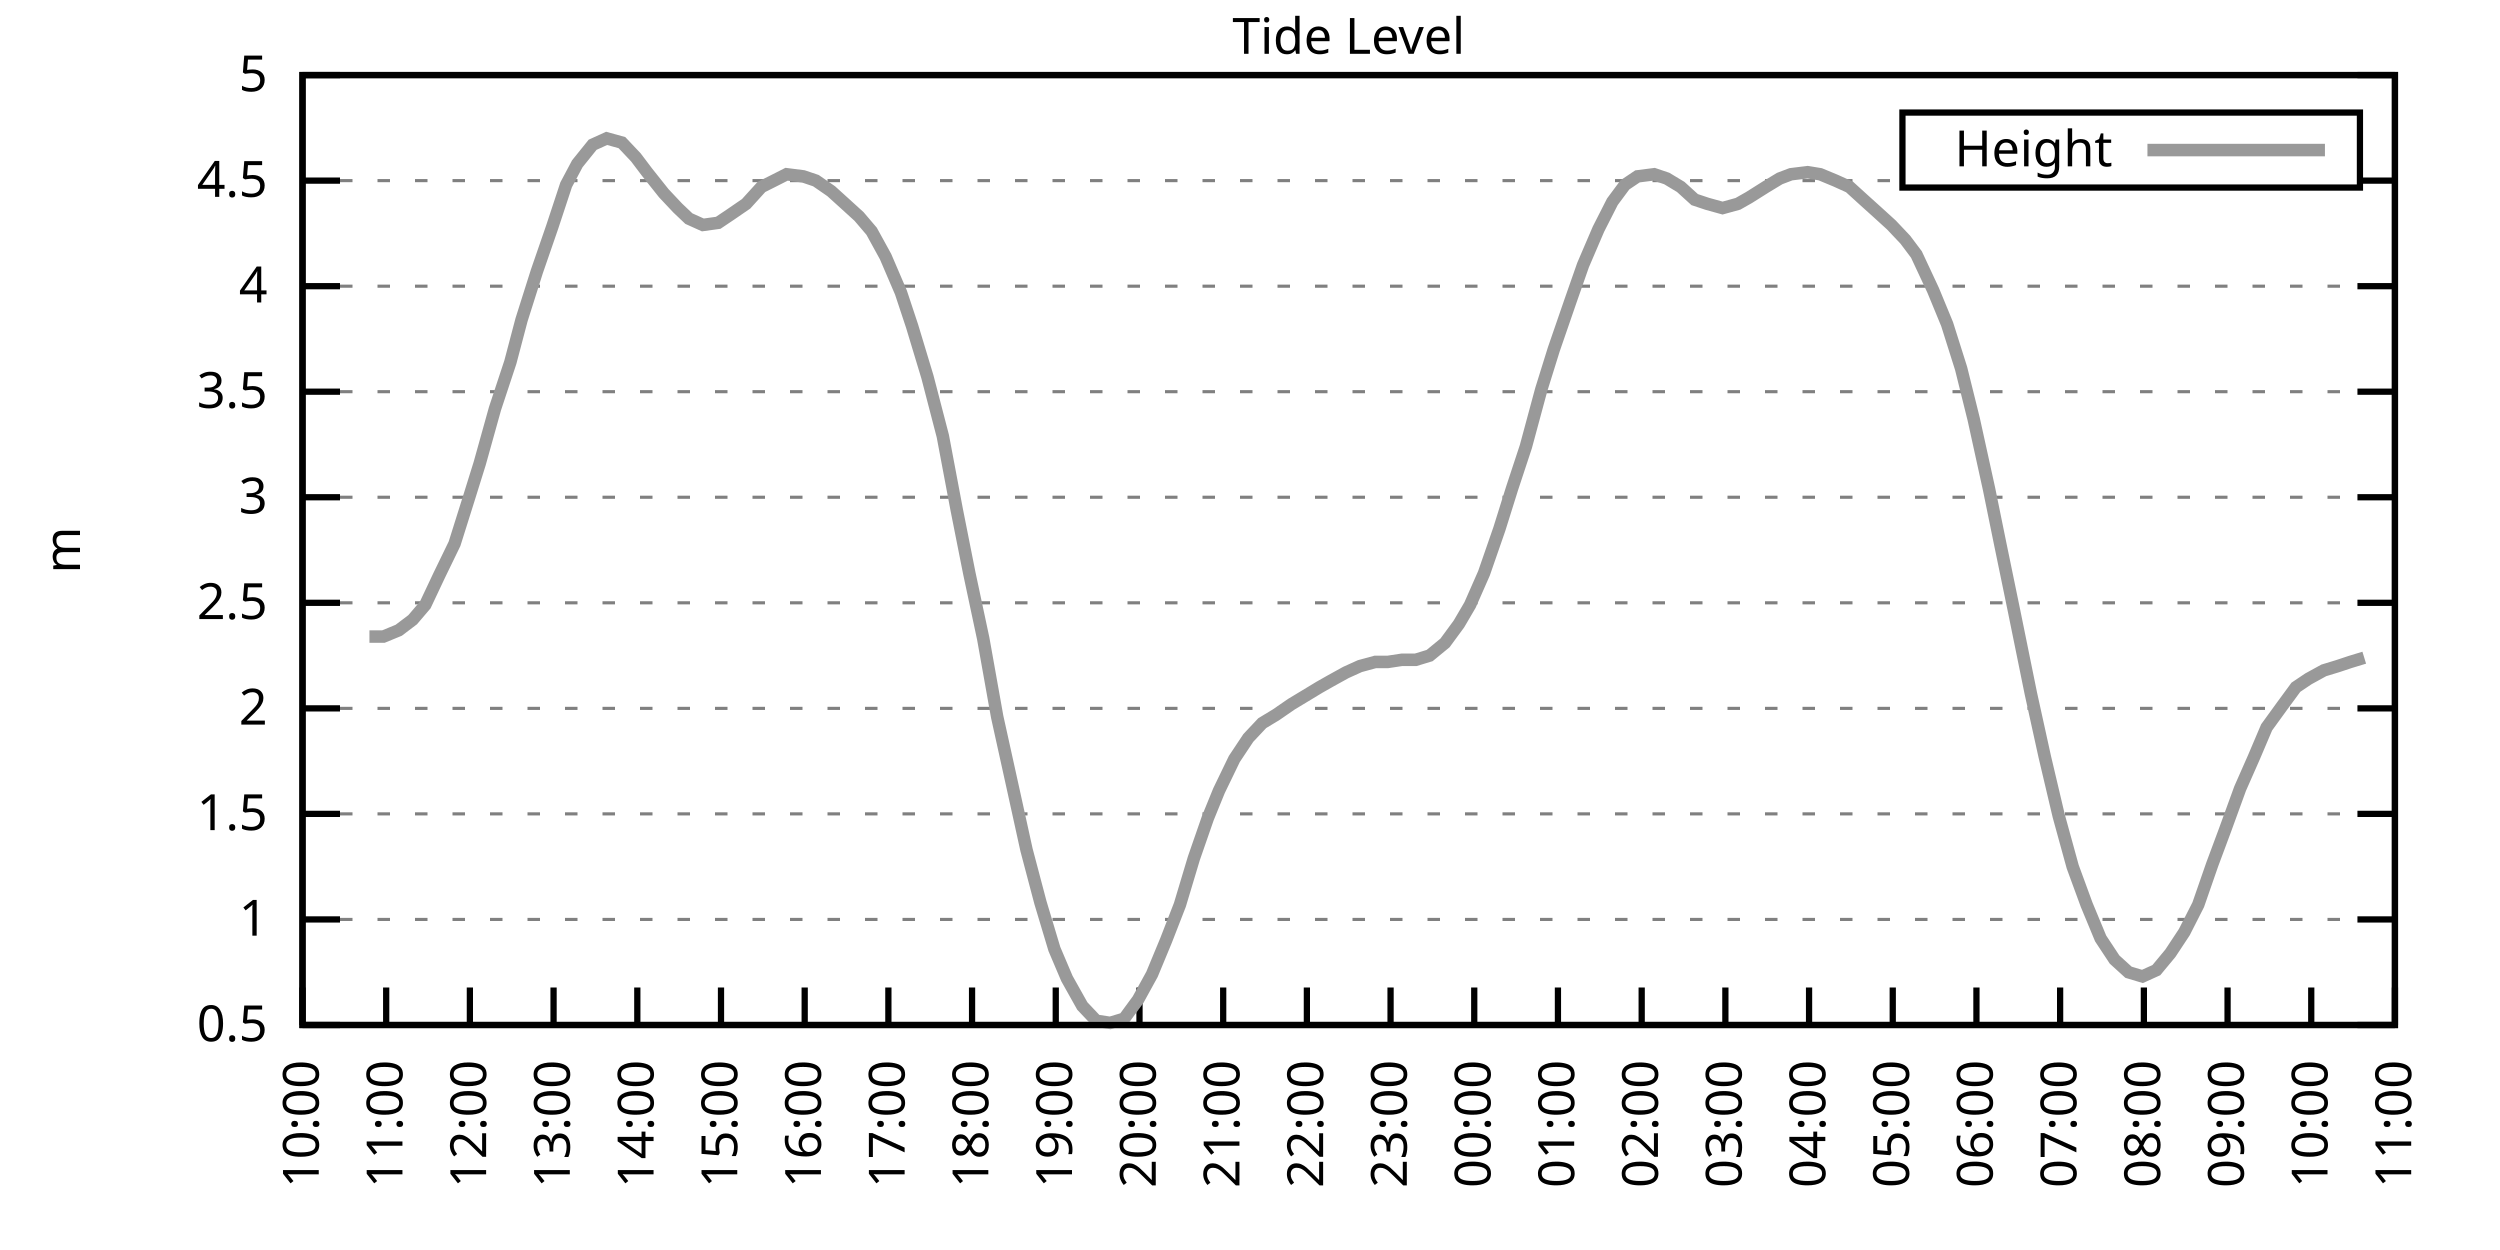
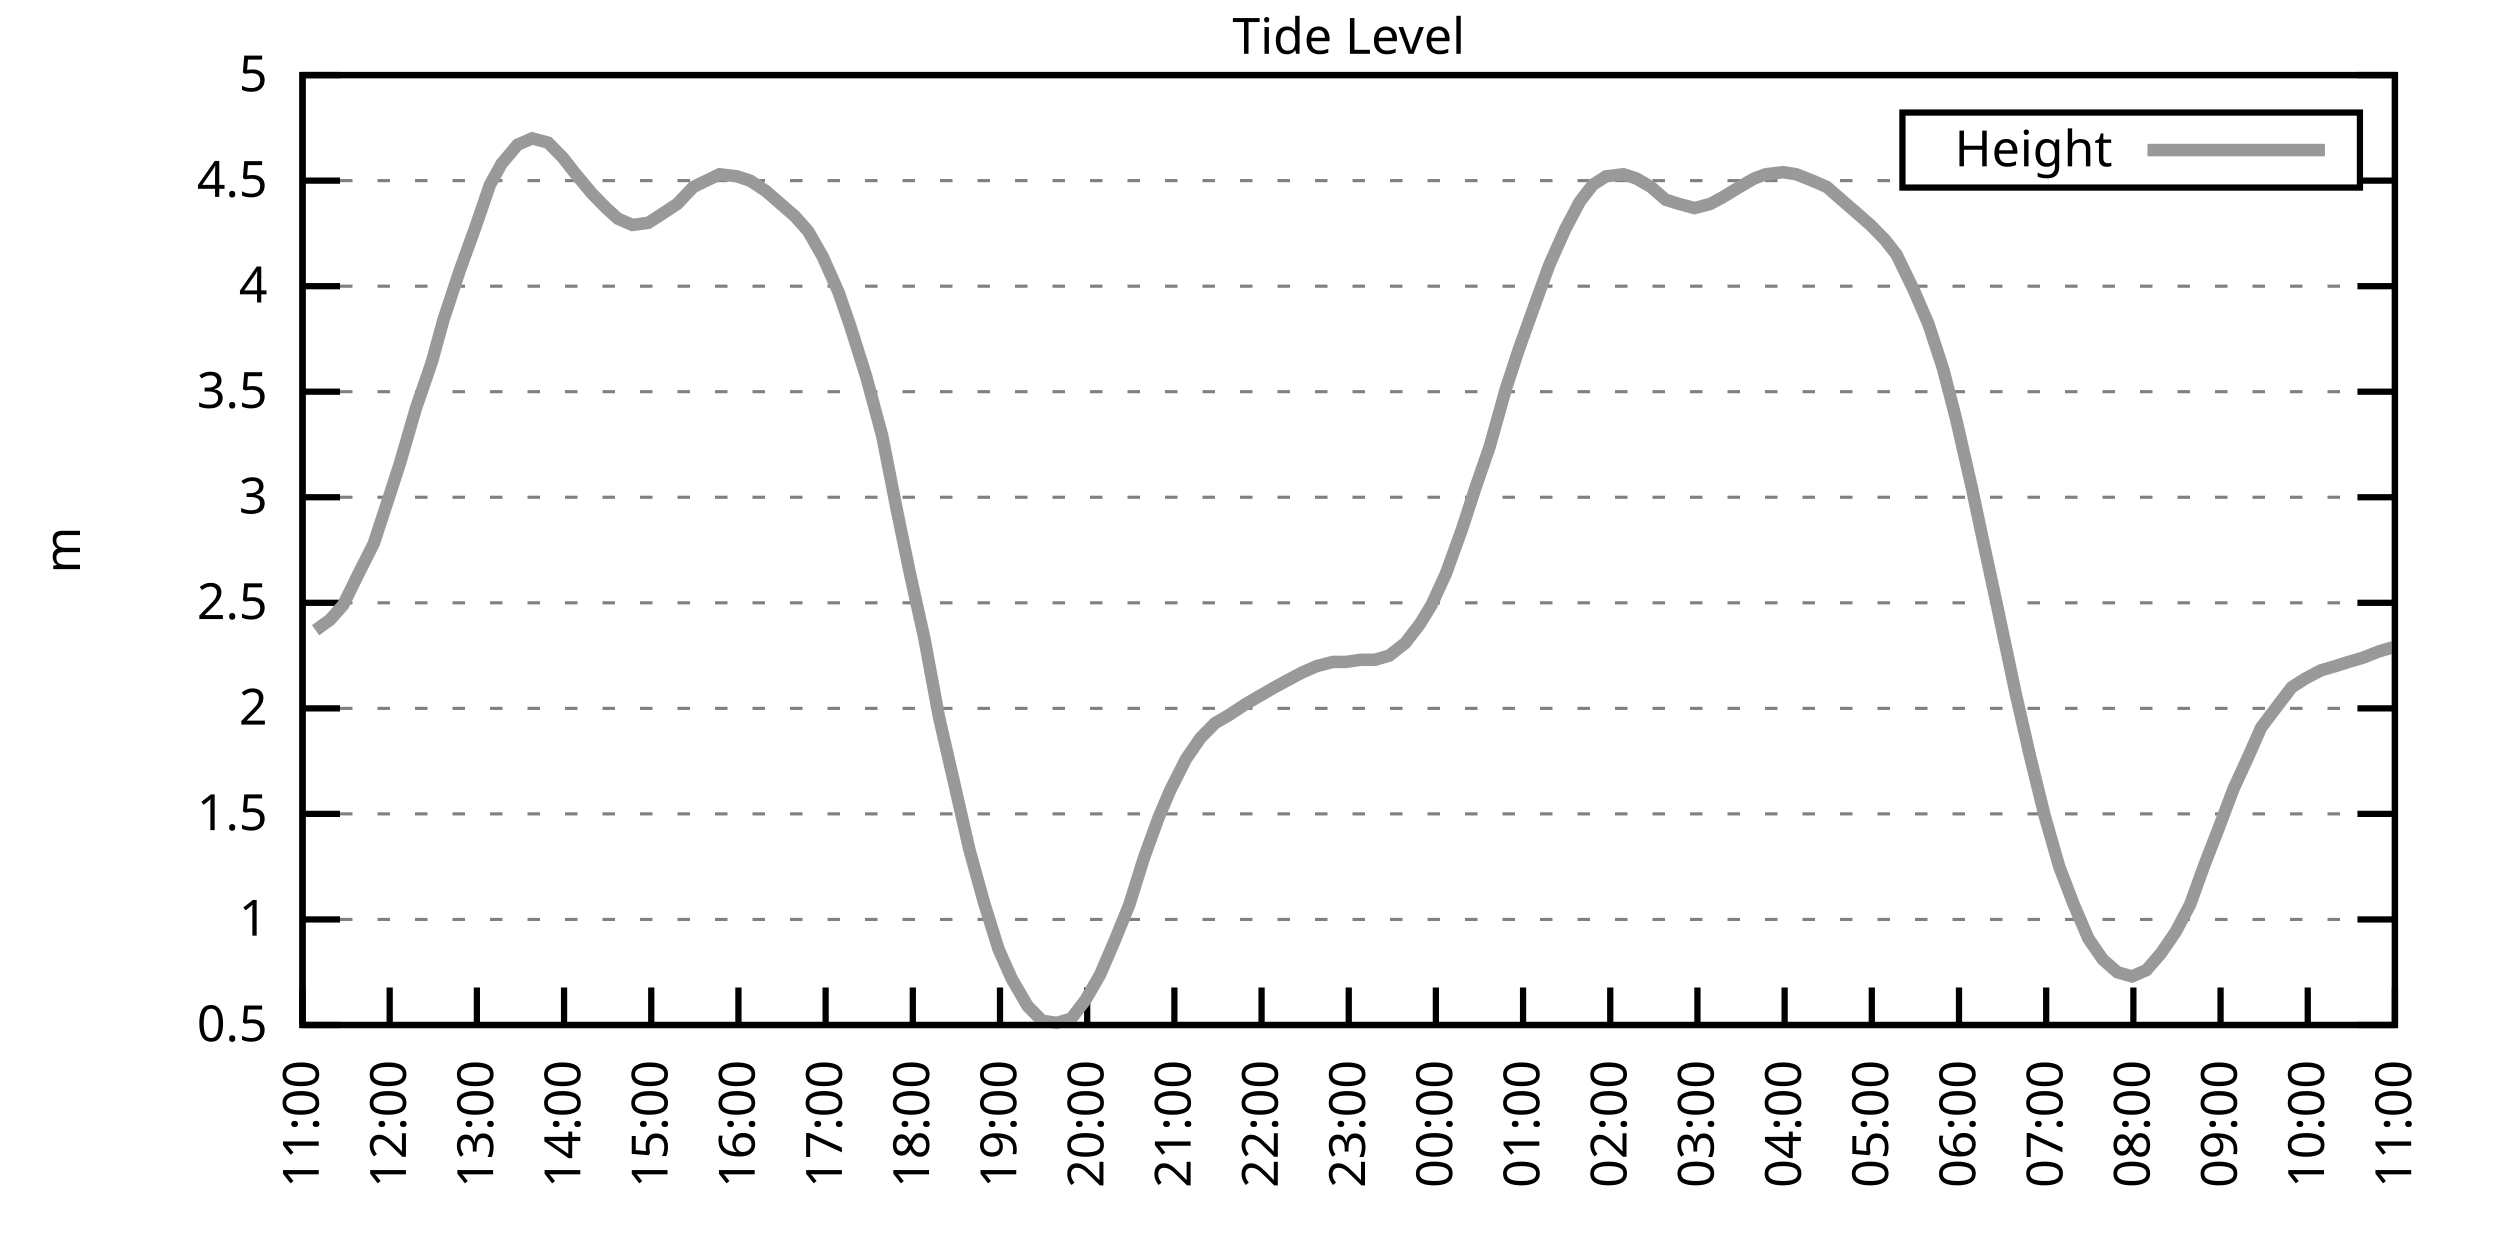
<svg xmlns="http://www.w3.org/2000/svg" xmlns:xlink="http://www.w3.org/1999/xlink" width="400" height="200" viewBox="0 0 400 200">
  <g id="gnuplot_canvas">
    <rect x="0" y="0" width="400" height="200" fill="none" />
    <defs>
      <circle id="gpDot" r="0.5" stroke-width="0.5" stroke="currentColor" />
      <path id="gpPt0" stroke-width="0.333" stroke="currentColor" d="M-1,0 h2 M0,-1 v2" />
      <path id="gpPt1" stroke-width="0.333" stroke="currentColor" d="M-1,-1 L1,1 M1,-1 L-1,1" />
      <path id="gpPt2" stroke-width="0.333" stroke="currentColor" d="M-1,0 L1,0 M0,-1 L0,1 M-1,-1 L1,1 M-1,1 L1,-1" />
      <rect id="gpPt3" stroke-width="0.333" stroke="currentColor" x="-1" y="-1" width="2" height="2" />
      <rect id="gpPt4" stroke-width="0.333" stroke="currentColor" fill="currentColor" x="-1" y="-1" width="2" height="2" />
      <circle id="gpPt5" stroke-width="0.333" stroke="currentColor" cx="0" cy="0" r="1" />
      <use xlink:href="#gpPt5" id="gpPt6" fill="currentColor" stroke="none" />
      <path id="gpPt7" stroke-width="0.333" stroke="currentColor" d="M0,-1.33 L-1.33,0.67 L1.33,0.67 z" />
      <use xlink:href="#gpPt7" id="gpPt8" fill="currentColor" stroke="none" />
      <use xlink:href="#gpPt7" id="gpPt9" stroke="currentColor" transform="rotate(180)" />
      <use xlink:href="#gpPt9" id="gpPt10" fill="currentColor" stroke="none" />
      <use xlink:href="#gpPt3" id="gpPt11" stroke="currentColor" transform="rotate(45)" />
      <use xlink:href="#gpPt11" id="gpPt12" fill="currentColor" stroke="none" />
      <path id="gpPt13" stroke-width="0.333" stroke="currentColor" d="M0,1.330 L1.265,0.411 L0.782,-1.067 L-0.782,-1.076 L-1.265,0.411 z" />
      <use xlink:href="#gpPt13" id="gpPt14" fill="currentColor" stroke="none" />
      <filter id="textbox" filterUnits="objectBoundingBox" x="0" y="0" height="1" width="1">
        <feFlood flood-color="white" flood-opacity="1" result="bgnd" />
        <feComposite in="SourceGraphic" in2="bgnd" operator="atop" />
      </filter>
      <filter id="greybox" filterUnits="objectBoundingBox" x="0" y="0" height="1" width="1">
        <feFlood flood-color="lightgrey" flood-opacity="1" result="grey" />
        <feComposite in="SourceGraphic" in2="grey" operator="atop" />
      </filter>
    </defs>
    <g fill="none" color="white" stroke="currentColor" stroke-width="1.00" stroke-linecap="butt" stroke-linejoin="miter">
</g>
    <g fill="none" color="black" stroke="currentColor" stroke-width="1.00" stroke-linecap="butt" stroke-linejoin="miter">
      <g stroke="none" shape-rendering="crispEdges">
        <polygon fill="rgb(255, 255, 255)" points="48.40,164.00 383.18,164.00 383.18,12.02 48.40,12.02 " />
      </g>
    </g>
    <g fill="none" color="black" stroke="currentColor" stroke-width="1.00" stroke-linecap="butt" stroke-linejoin="miter">
</g>
    <g fill="none" color="black" stroke="black" stroke-width="0.50" stroke-linecap="butt" stroke-linejoin="miter">
</g>
    <g fill="none" color="gray" stroke="currentColor" stroke-width="0.50" stroke-linecap="butt" stroke-linejoin="miter">
      <path stroke="gray" stroke-dasharray="2,4" class="gridline" d="M48.40,164.00 L383.19,164.00  " />
    </g>
    <g fill="none" color="gray" stroke="gray" stroke-width="1.00" stroke-linecap="butt" stroke-linejoin="miter">
</g>
    <g fill="none" color="black" stroke="currentColor" stroke-width="1.00" stroke-linecap="butt" stroke-linejoin="miter">
      <path stroke="black" d="M48.40,164.00 L54.40,164.00 M383.19,164.00 L377.19,164.00  " />
      <g transform="translate(42.80,166.60)" stroke="none" fill="black" font-family="Sans" font-size="8.00" text-anchor="end">
        <text>
          <tspan font-family="Sans"> 0.5</tspan>
        </text>
      </g>
    </g>
    <g fill="none" color="black" stroke="currentColor" stroke-width="1.00" stroke-linecap="butt" stroke-linejoin="miter">
</g>
    <g fill="none" color="black" stroke="black" stroke-width="0.50" stroke-linecap="butt" stroke-linejoin="miter">
</g>
    <g fill="none" color="gray" stroke="currentColor" stroke-width="0.50" stroke-linecap="butt" stroke-linejoin="miter">
      <path stroke="gray" stroke-dasharray="2,4" class="gridline" d="M48.40,147.11 L383.19,147.11  " />
    </g>
    <g fill="none" color="gray" stroke="gray" stroke-width="1.00" stroke-linecap="butt" stroke-linejoin="miter">
</g>
    <g fill="none" color="black" stroke="currentColor" stroke-width="1.00" stroke-linecap="butt" stroke-linejoin="miter">
      <path stroke="black" d="M48.40,147.11 L54.40,147.11 M383.19,147.11 L377.19,147.11  " />
      <g transform="translate(42.80,149.71)" stroke="none" fill="black" font-family="Sans" font-size="8.00" text-anchor="end">
        <text>
          <tspan font-family="Sans"> 1</tspan>
        </text>
      </g>
    </g>
    <g fill="none" color="black" stroke="currentColor" stroke-width="1.00" stroke-linecap="butt" stroke-linejoin="miter">
</g>
    <g fill="none" color="black" stroke="black" stroke-width="0.50" stroke-linecap="butt" stroke-linejoin="miter">
</g>
    <g fill="none" color="gray" stroke="currentColor" stroke-width="0.50" stroke-linecap="butt" stroke-linejoin="miter">
      <path stroke="gray" stroke-dasharray="2,4" class="gridline" d="M48.40,130.22 L383.19,130.22  " />
    </g>
    <g fill="none" color="gray" stroke="gray" stroke-width="1.00" stroke-linecap="butt" stroke-linejoin="miter">
</g>
    <g fill="none" color="black" stroke="currentColor" stroke-width="1.00" stroke-linecap="butt" stroke-linejoin="miter">
      <path stroke="black" d="M48.40,130.22 L54.40,130.22 M383.19,130.22 L377.19,130.22  " />
      <g transform="translate(42.80,132.82)" stroke="none" fill="black" font-family="Sans" font-size="8.00" text-anchor="end">
        <text>
          <tspan font-family="Sans"> 1.5</tspan>
        </text>
      </g>
    </g>
    <g fill="none" color="black" stroke="currentColor" stroke-width="1.00" stroke-linecap="butt" stroke-linejoin="miter">
</g>
    <g fill="none" color="black" stroke="black" stroke-width="0.50" stroke-linecap="butt" stroke-linejoin="miter">
</g>
    <g fill="none" color="gray" stroke="currentColor" stroke-width="0.50" stroke-linecap="butt" stroke-linejoin="miter">
      <path stroke="gray" stroke-dasharray="2,4" class="gridline" d="M48.40,113.34 L383.19,113.34  " />
    </g>
    <g fill="none" color="gray" stroke="gray" stroke-width="1.00" stroke-linecap="butt" stroke-linejoin="miter">
</g>
    <g fill="none" color="black" stroke="currentColor" stroke-width="1.00" stroke-linecap="butt" stroke-linejoin="miter">
      <path stroke="black" d="M48.40,113.34 L54.40,113.34 M383.19,113.34 L377.19,113.34  " />
      <g transform="translate(42.80,115.94)" stroke="none" fill="black" font-family="Sans" font-size="8.00" text-anchor="end">
        <text>
          <tspan font-family="Sans"> 2</tspan>
        </text>
      </g>
    </g>
    <g fill="none" color="black" stroke="currentColor" stroke-width="1.00" stroke-linecap="butt" stroke-linejoin="miter">
</g>
    <g fill="none" color="black" stroke="black" stroke-width="0.50" stroke-linecap="butt" stroke-linejoin="miter">
</g>
    <g fill="none" color="gray" stroke="currentColor" stroke-width="0.50" stroke-linecap="butt" stroke-linejoin="miter">
      <path stroke="gray" stroke-dasharray="2,4" class="gridline" d="M48.40,96.45 L383.19,96.45  " />
    </g>
    <g fill="none" color="gray" stroke="gray" stroke-width="1.00" stroke-linecap="butt" stroke-linejoin="miter">
</g>
    <g fill="none" color="black" stroke="currentColor" stroke-width="1.00" stroke-linecap="butt" stroke-linejoin="miter">
      <path stroke="black" d="M48.40,96.45 L54.40,96.45 M383.19,96.45 L377.19,96.45  " />
      <g transform="translate(42.80,99.05)" stroke="none" fill="black" font-family="Sans" font-size="8.00" text-anchor="end">
        <text>
          <tspan font-family="Sans"> 2.5</tspan>
        </text>
      </g>
    </g>
    <g fill="none" color="black" stroke="currentColor" stroke-width="1.00" stroke-linecap="butt" stroke-linejoin="miter">
</g>
    <g fill="none" color="black" stroke="black" stroke-width="0.50" stroke-linecap="butt" stroke-linejoin="miter">
</g>
    <g fill="none" color="gray" stroke="currentColor" stroke-width="0.50" stroke-linecap="butt" stroke-linejoin="miter">
      <path stroke="gray" stroke-dasharray="2,4" class="gridline" d="M48.40,79.56 L383.19,79.56  " />
    </g>
    <g fill="none" color="gray" stroke="gray" stroke-width="1.00" stroke-linecap="butt" stroke-linejoin="miter">
</g>
    <g fill="none" color="black" stroke="currentColor" stroke-width="1.00" stroke-linecap="butt" stroke-linejoin="miter">
      <path stroke="black" d="M48.40,79.56 L54.40,79.56 M383.19,79.56 L377.19,79.56  " />
      <g transform="translate(42.80,82.16)" stroke="none" fill="black" font-family="Sans" font-size="8.00" text-anchor="end">
        <text>
          <tspan font-family="Sans"> 3</tspan>
        </text>
      </g>
    </g>
    <g fill="none" color="black" stroke="currentColor" stroke-width="1.00" stroke-linecap="butt" stroke-linejoin="miter">
</g>
    <g fill="none" color="black" stroke="black" stroke-width="0.50" stroke-linecap="butt" stroke-linejoin="miter">
</g>
    <g fill="none" color="gray" stroke="currentColor" stroke-width="0.50" stroke-linecap="butt" stroke-linejoin="miter">
      <path stroke="gray" stroke-dasharray="2,4" class="gridline" d="M48.40,62.67 L383.19,62.67  " />
    </g>
    <g fill="none" color="gray" stroke="gray" stroke-width="1.00" stroke-linecap="butt" stroke-linejoin="miter">
</g>
    <g fill="none" color="black" stroke="currentColor" stroke-width="1.00" stroke-linecap="butt" stroke-linejoin="miter">
      <path stroke="black" d="M48.40,62.67 L54.40,62.67 M383.19,62.67 L377.19,62.67  " />
      <g transform="translate(42.80,65.27)" stroke="none" fill="black" font-family="Sans" font-size="8.00" text-anchor="end">
        <text>
          <tspan font-family="Sans"> 3.5</tspan>
        </text>
      </g>
    </g>
    <g fill="none" color="black" stroke="currentColor" stroke-width="1.00" stroke-linecap="butt" stroke-linejoin="miter">
</g>
    <g fill="none" color="black" stroke="black" stroke-width="0.50" stroke-linecap="butt" stroke-linejoin="miter">
</g>
    <g fill="none" color="gray" stroke="currentColor" stroke-width="0.50" stroke-linecap="butt" stroke-linejoin="miter">
      <path stroke="gray" stroke-dasharray="2,4" class="gridline" d="M48.40,45.79 L383.19,45.79  " />
    </g>
    <g fill="none" color="gray" stroke="gray" stroke-width="1.00" stroke-linecap="butt" stroke-linejoin="miter">
</g>
    <g fill="none" color="black" stroke="currentColor" stroke-width="1.00" stroke-linecap="butt" stroke-linejoin="miter">
      <path stroke="black" d="M48.40,45.79 L54.40,45.79 M383.19,45.79 L377.19,45.79  " />
      <g transform="translate(42.80,48.39)" stroke="none" fill="black" font-family="Sans" font-size="8.00" text-anchor="end">
        <text>
          <tspan font-family="Sans"> 4</tspan>
        </text>
      </g>
    </g>
    <g fill="none" color="black" stroke="currentColor" stroke-width="1.00" stroke-linecap="butt" stroke-linejoin="miter">
</g>
    <g fill="none" color="black" stroke="black" stroke-width="0.50" stroke-linecap="butt" stroke-linejoin="miter">
</g>
    <g fill="none" color="gray" stroke="currentColor" stroke-width="0.50" stroke-linecap="butt" stroke-linejoin="miter">
      <path stroke="gray" stroke-dasharray="2,4" class="gridline" d="M48.40,28.90 L304.39,28.90 M377.59,28.90 L383.19,28.90  " />
    </g>
    <g fill="none" color="gray" stroke="gray" stroke-width="1.00" stroke-linecap="butt" stroke-linejoin="miter">
</g>
    <g fill="none" color="black" stroke="currentColor" stroke-width="1.00" stroke-linecap="butt" stroke-linejoin="miter">
      <path stroke="black" d="M48.40,28.90 L54.40,28.90 M383.19,28.90 L377.19,28.90  " />
      <g transform="translate(42.80,31.50)" stroke="none" fill="black" font-family="Sans" font-size="8.00" text-anchor="end">
        <text>
          <tspan font-family="Sans"> 4.5</tspan>
        </text>
      </g>
    </g>
    <g fill="none" color="black" stroke="currentColor" stroke-width="1.00" stroke-linecap="butt" stroke-linejoin="miter">
</g>
    <g fill="none" color="black" stroke="black" stroke-width="0.50" stroke-linecap="butt" stroke-linejoin="miter">
</g>
    <g fill="none" color="gray" stroke="currentColor" stroke-width="0.50" stroke-linecap="butt" stroke-linejoin="miter">
      <path stroke="gray" stroke-dasharray="2,4" class="gridline" d="M48.40,12.01 L383.19,12.01  " />
    </g>
    <g fill="none" color="gray" stroke="gray" stroke-width="1.00" stroke-linecap="butt" stroke-linejoin="miter">
</g>
    <g fill="none" color="black" stroke="currentColor" stroke-width="1.00" stroke-linecap="butt" stroke-linejoin="miter">
      <path stroke="black" d="M48.40,12.01 L54.40,12.01 M383.19,12.01 L377.19,12.01  " />
      <g transform="translate(42.80,14.61)" stroke="none" fill="black" font-family="Sans" font-size="8.00" text-anchor="end">
        <text>
          <tspan font-family="Sans"> 5</tspan>
        </text>
      </g>
    </g>
    <g fill="none" color="black" stroke="currentColor" stroke-width="1.00" stroke-linecap="butt" stroke-linejoin="miter">
      <path stroke="black" d="M48.40,164.00 L48.40,158.00  " />
      <g transform="translate(51.00,169.60) rotate(270.00)" stroke="none" fill="black" font-family="Sans" font-size="8.00" text-anchor="end">
        <text>
-           <tspan font-family="Sans">10:00</tspan>
-         </text>
-       </g>
-     </g>
-     <g fill="none" color="black" stroke="currentColor" stroke-width="1.00" stroke-linecap="butt" stroke-linejoin="miter">
-       <path stroke="black" d="M61.79,164.00 L61.79,158.00  " />
-       <g transform="translate(64.39,169.60) rotate(270.00)" stroke="none" fill="black" font-family="Sans" font-size="8.00" text-anchor="end">
-         <text>
          <tspan font-family="Sans">11:00</tspan>
        </text>
      </g>
    </g>
    <g fill="none" color="black" stroke="currentColor" stroke-width="1.00" stroke-linecap="butt" stroke-linejoin="miter">
-       <path stroke="black" d="M75.18,164.00 L75.18,158.00  " />
-       <g transform="translate(77.78,169.60) rotate(270.00)" stroke="none" fill="black" font-family="Sans" font-size="8.00" text-anchor="end">
+       <path stroke="black" d="M62.35,164.00 L62.35,158.00  " />
+       <g transform="translate(64.95,169.60) rotate(270.00)" stroke="none" fill="black" font-family="Sans" font-size="8.00" text-anchor="end">
        <text>
          <tspan font-family="Sans">12:00</tspan>
        </text>
      </g>
    </g>
    <g fill="none" color="black" stroke="currentColor" stroke-width="1.00" stroke-linecap="butt" stroke-linejoin="miter">
-       <path stroke="black" d="M88.57,164.00 L88.57,158.00  " />
-       <g transform="translate(91.17,169.60) rotate(270.00)" stroke="none" fill="black" font-family="Sans" font-size="8.00" text-anchor="end">
+       <path stroke="black" d="M76.30,164.00 L76.30,158.00  " />
+       <g transform="translate(78.90,169.60) rotate(270.00)" stroke="none" fill="black" font-family="Sans" font-size="8.00" text-anchor="end">
        <text>
          <tspan font-family="Sans">13:00</tspan>
        </text>
      </g>
    </g>
    <g fill="none" color="black" stroke="currentColor" stroke-width="1.00" stroke-linecap="butt" stroke-linejoin="miter">
-       <path stroke="black" d="M101.97,164.00 L101.97,158.00  " />
-       <g transform="translate(104.57,169.60) rotate(270.00)" stroke="none" fill="black" font-family="Sans" font-size="8.00" text-anchor="end">
+       <path stroke="black" d="M90.25,164.00 L90.25,158.00  " />
+       <g transform="translate(92.85,169.60) rotate(270.00)" stroke="none" fill="black" font-family="Sans" font-size="8.00" text-anchor="end">
        <text>
          <tspan font-family="Sans">14:00</tspan>
        </text>
      </g>
    </g>
    <g fill="none" color="black" stroke="currentColor" stroke-width="1.00" stroke-linecap="butt" stroke-linejoin="miter">
-       <path stroke="black" d="M115.36,164.00 L115.36,158.00  " />
-       <g transform="translate(117.96,169.60) rotate(270.00)" stroke="none" fill="black" font-family="Sans" font-size="8.00" text-anchor="end">
+       <path stroke="black" d="M104.20,164.00 L104.20,158.00  " />
+       <g transform="translate(106.80,169.60) rotate(270.00)" stroke="none" fill="black" font-family="Sans" font-size="8.00" text-anchor="end">
        <text>
          <tspan font-family="Sans">15:00</tspan>
        </text>
      </g>
    </g>
    <g fill="none" color="black" stroke="currentColor" stroke-width="1.00" stroke-linecap="butt" stroke-linejoin="miter">
-       <path stroke="black" d="M128.75,164.00 L128.75,158.00  " />
-       <g transform="translate(131.35,169.60) rotate(270.00)" stroke="none" fill="black" font-family="Sans" font-size="8.00" text-anchor="end">
+       <path stroke="black" d="M118.15,164.00 L118.15,158.00  " />
+       <g transform="translate(120.75,169.60) rotate(270.00)" stroke="none" fill="black" font-family="Sans" font-size="8.00" text-anchor="end">
        <text>
          <tspan font-family="Sans">16:00</tspan>
        </text>
      </g>
    </g>
    <g fill="none" color="black" stroke="currentColor" stroke-width="1.00" stroke-linecap="butt" stroke-linejoin="miter">
-       <path stroke="black" d="M142.14,164.00 L142.14,158.00  " />
-       <g transform="translate(144.74,169.60) rotate(270.00)" stroke="none" fill="black" font-family="Sans" font-size="8.00" text-anchor="end">
+       <path stroke="black" d="M132.10,164.00 L132.10,158.00  " />
+       <g transform="translate(134.70,169.60) rotate(270.00)" stroke="none" fill="black" font-family="Sans" font-size="8.00" text-anchor="end">
        <text>
          <tspan font-family="Sans">17:00</tspan>
        </text>
      </g>
    </g>
    <g fill="none" color="black" stroke="currentColor" stroke-width="1.00" stroke-linecap="butt" stroke-linejoin="miter">
-       <path stroke="black" d="M155.53,164.00 L155.53,158.00  " />
-       <g transform="translate(158.13,169.60) rotate(270.00)" stroke="none" fill="black" font-family="Sans" font-size="8.00" text-anchor="end">
+       <path stroke="black" d="M146.05,164.00 L146.05,158.00  " />
+       <g transform="translate(148.65,169.60) rotate(270.00)" stroke="none" fill="black" font-family="Sans" font-size="8.00" text-anchor="end">
        <text>
          <tspan font-family="Sans">18:00</tspan>
        </text>
      </g>
    </g>
    <g fill="none" color="black" stroke="currentColor" stroke-width="1.00" stroke-linecap="butt" stroke-linejoin="miter">
-       <path stroke="black" d="M168.92,164.00 L168.92,158.00  " />
-       <g transform="translate(171.52,169.60) rotate(270.00)" stroke="none" fill="black" font-family="Sans" font-size="8.00" text-anchor="end">
+       <path stroke="black" d="M160.00,164.00 L160.00,158.00  " />
+       <g transform="translate(162.60,169.60) rotate(270.00)" stroke="none" fill="black" font-family="Sans" font-size="8.00" text-anchor="end">
        <text>
          <tspan font-family="Sans">19:00</tspan>
        </text>
      </g>
    </g>
    <g fill="none" color="black" stroke="currentColor" stroke-width="1.00" stroke-linecap="butt" stroke-linejoin="miter">
-       <path stroke="black" d="M182.32,164.00 L182.32,158.00  " />
-       <g transform="translate(184.92,169.60) rotate(270.00)" stroke="none" fill="black" font-family="Sans" font-size="8.00" text-anchor="end">
+       <path stroke="black" d="M173.95,164.00 L173.95,158.00  " />
+       <g transform="translate(176.55,169.60) rotate(270.00)" stroke="none" fill="black" font-family="Sans" font-size="8.00" text-anchor="end">
        <text>
          <tspan font-family="Sans">20:00</tspan>
        </text>
      </g>
    </g>
    <g fill="none" color="black" stroke="currentColor" stroke-width="1.00" stroke-linecap="butt" stroke-linejoin="miter">
-       <path stroke="black" d="M195.71,164.00 L195.71,158.00  " />
-       <g transform="translate(198.31,169.60) rotate(270.00)" stroke="none" fill="black" font-family="Sans" font-size="8.00" text-anchor="end">
+       <path stroke="black" d="M187.90,164.00 L187.90,158.00  " />
+       <g transform="translate(190.50,169.60) rotate(270.00)" stroke="none" fill="black" font-family="Sans" font-size="8.00" text-anchor="end">
        <text>
          <tspan font-family="Sans">21:00</tspan>
        </text>
      </g>
    </g>
    <g fill="none" color="black" stroke="currentColor" stroke-width="1.00" stroke-linecap="butt" stroke-linejoin="miter">
-       <path stroke="black" d="M209.10,164.00 L209.10,158.00  " />
-       <g transform="translate(211.70,169.60) rotate(270.00)" stroke="none" fill="black" font-family="Sans" font-size="8.00" text-anchor="end">
+       <path stroke="black" d="M201.85,164.00 L201.85,158.00  " />
+       <g transform="translate(204.45,169.60) rotate(270.00)" stroke="none" fill="black" font-family="Sans" font-size="8.00" text-anchor="end">
        <text>
          <tspan font-family="Sans">22:00</tspan>
        </text>
      </g>
    </g>
    <g fill="none" color="black" stroke="currentColor" stroke-width="1.00" stroke-linecap="butt" stroke-linejoin="miter">
-       <path stroke="black" d="M222.49,164.00 L222.49,158.00  " />
-       <g transform="translate(225.09,169.60) rotate(270.00)" stroke="none" fill="black" font-family="Sans" font-size="8.00" text-anchor="end">
+       <path stroke="black" d="M215.80,164.00 L215.80,158.00  " />
+       <g transform="translate(218.40,169.60) rotate(270.00)" stroke="none" fill="black" font-family="Sans" font-size="8.00" text-anchor="end">
        <text>
          <tspan font-family="Sans">23:00</tspan>
        </text>
      </g>
    </g>
    <g fill="none" color="black" stroke="currentColor" stroke-width="1.00" stroke-linecap="butt" stroke-linejoin="miter">
-       <path stroke="black" d="M235.88,164.00 L235.88,158.00  " />
-       <g transform="translate(238.48,169.60) rotate(270.00)" stroke="none" fill="black" font-family="Sans" font-size="8.00" text-anchor="end">
+       <path stroke="black" d="M229.74,164.00 L229.74,158.00  " />
+       <g transform="translate(232.34,169.60) rotate(270.00)" stroke="none" fill="black" font-family="Sans" font-size="8.00" text-anchor="end">
        <text>
          <tspan font-family="Sans">00:00</tspan>
        </text>
      </g>
    </g>
    <g fill="none" color="black" stroke="currentColor" stroke-width="1.00" stroke-linecap="butt" stroke-linejoin="miter">
-       <path stroke="black" d="M249.27,164.00 L249.27,158.00  " />
-       <g transform="translate(251.87,169.60) rotate(270.00)" stroke="none" fill="black" font-family="Sans" font-size="8.00" text-anchor="end">
+       <path stroke="black" d="M243.69,164.00 L243.69,158.00  " />
+       <g transform="translate(246.29,169.60) rotate(270.00)" stroke="none" fill="black" font-family="Sans" font-size="8.00" text-anchor="end">
        <text>
          <tspan font-family="Sans">01:00</tspan>
        </text>
      </g>
    </g>
    <g fill="none" color="black" stroke="currentColor" stroke-width="1.00" stroke-linecap="butt" stroke-linejoin="miter">
-       <path stroke="black" d="M262.67,164.00 L262.67,158.00  " />
-       <g transform="translate(265.27,169.60) rotate(270.00)" stroke="none" fill="black" font-family="Sans" font-size="8.00" text-anchor="end">
+       <path stroke="black" d="M257.64,164.00 L257.64,158.00  " />
+       <g transform="translate(260.24,169.60) rotate(270.00)" stroke="none" fill="black" font-family="Sans" font-size="8.00" text-anchor="end">
        <text>
          <tspan font-family="Sans">02:00</tspan>
        </text>
      </g>
    </g>
    <g fill="none" color="black" stroke="currentColor" stroke-width="1.00" stroke-linecap="butt" stroke-linejoin="miter">
-       <path stroke="black" d="M276.06,164.00 L276.06,158.00  " />
-       <g transform="translate(278.66,169.60) rotate(270.00)" stroke="none" fill="black" font-family="Sans" font-size="8.00" text-anchor="end">
+       <path stroke="black" d="M271.59,164.00 L271.59,158.00  " />
+       <g transform="translate(274.19,169.60) rotate(270.00)" stroke="none" fill="black" font-family="Sans" font-size="8.00" text-anchor="end">
        <text>
          <tspan font-family="Sans">03:00</tspan>
        </text>
      </g>
    </g>
    <g fill="none" color="black" stroke="currentColor" stroke-width="1.00" stroke-linecap="butt" stroke-linejoin="miter">
-       <path stroke="black" d="M289.45,164.00 L289.45,158.00  " />
-       <g transform="translate(292.05,169.60) rotate(270.00)" stroke="none" fill="black" font-family="Sans" font-size="8.00" text-anchor="end">
+       <path stroke="black" d="M285.54,164.00 L285.54,158.00  " />
+       <g transform="translate(288.14,169.60) rotate(270.00)" stroke="none" fill="black" font-family="Sans" font-size="8.00" text-anchor="end">
        <text>
          <tspan font-family="Sans">04:00</tspan>
        </text>
      </g>
    </g>
    <g fill="none" color="black" stroke="currentColor" stroke-width="1.00" stroke-linecap="butt" stroke-linejoin="miter">
-       <path stroke="black" d="M302.84,164.00 L302.84,158.00  " />
-       <g transform="translate(305.44,169.60) rotate(270.00)" stroke="none" fill="black" font-family="Sans" font-size="8.00" text-anchor="end">
+       <path stroke="black" d="M299.49,164.00 L299.49,158.00  " />
+       <g transform="translate(302.09,169.60) rotate(270.00)" stroke="none" fill="black" font-family="Sans" font-size="8.00" text-anchor="end">
        <text>
          <tspan font-family="Sans">05:00</tspan>
        </text>
      </g>
    </g>
    <g fill="none" color="black" stroke="currentColor" stroke-width="1.00" stroke-linecap="butt" stroke-linejoin="miter">
-       <path stroke="black" d="M316.23,164.00 L316.23,158.00  " />
-       <g transform="translate(318.83,169.60) rotate(270.00)" stroke="none" fill="black" font-family="Sans" font-size="8.00" text-anchor="end">
+       <path stroke="black" d="M313.44,164.00 L313.44,158.00  " />
+       <g transform="translate(316.04,169.60) rotate(270.00)" stroke="none" fill="black" font-family="Sans" font-size="8.00" text-anchor="end">
        <text>
          <tspan font-family="Sans">06:00</tspan>
        </text>
      </g>
    </g>
    <g fill="none" color="black" stroke="currentColor" stroke-width="1.00" stroke-linecap="butt" stroke-linejoin="miter">
-       <path stroke="black" d="M329.62,164.00 L329.62,158.00  " />
-       <g transform="translate(332.22,169.60) rotate(270.00)" stroke="none" fill="black" font-family="Sans" font-size="8.00" text-anchor="end">
+       <path stroke="black" d="M327.39,164.00 L327.39,158.00  " />
+       <g transform="translate(329.99,169.60) rotate(270.00)" stroke="none" fill="black" font-family="Sans" font-size="8.00" text-anchor="end">
        <text>
          <tspan font-family="Sans">07:00</tspan>
        </text>
      </g>
    </g>
    <g fill="none" color="black" stroke="currentColor" stroke-width="1.00" stroke-linecap="butt" stroke-linejoin="miter">
-       <path stroke="black" d="M343.02,164.00 L343.02,158.00  " />
-       <g transform="translate(345.62,169.60) rotate(270.00)" stroke="none" fill="black" font-family="Sans" font-size="8.00" text-anchor="end">
+       <path stroke="black" d="M341.34,164.00 L341.34,158.00  " />
+       <g transform="translate(343.94,169.60) rotate(270.00)" stroke="none" fill="black" font-family="Sans" font-size="8.00" text-anchor="end">
        <text>
          <tspan font-family="Sans">08:00</tspan>
        </text>
      </g>
    </g>
    <g fill="none" color="black" stroke="currentColor" stroke-width="1.00" stroke-linecap="butt" stroke-linejoin="miter">
-       <path stroke="black" d="M356.41,164.00 L356.41,158.00  " />
-       <g transform="translate(359.01,169.60) rotate(270.00)" stroke="none" fill="black" font-family="Sans" font-size="8.00" text-anchor="end">
+       <path stroke="black" d="M355.29,164.00 L355.29,158.00  " />
+       <g transform="translate(357.89,169.60) rotate(270.00)" stroke="none" fill="black" font-family="Sans" font-size="8.00" text-anchor="end">
        <text>
          <tspan font-family="Sans">09:00</tspan>
        </text>
      </g>
    </g>
    <g fill="none" color="black" stroke="currentColor" stroke-width="1.00" stroke-linecap="butt" stroke-linejoin="miter">
-       <path stroke="black" d="M369.80,164.00 L369.80,158.00  " />
-       <g transform="translate(372.40,169.60) rotate(270.00)" stroke="none" fill="black" font-family="Sans" font-size="8.00" text-anchor="end">
+       <path stroke="black" d="M369.24,164.00 L369.24,158.00  " />
+       <g transform="translate(371.84,169.60) rotate(270.00)" stroke="none" fill="black" font-family="Sans" font-size="8.00" text-anchor="end">
        <text>
          <tspan font-family="Sans">10:00</tspan>
        </text>
      </g>
    </g>
    <g fill="none" color="black" stroke="currentColor" stroke-width="1.00" stroke-linecap="butt" stroke-linejoin="miter">
      <path stroke="black" d="M383.19,164.00 L383.19,158.00  " />
      <g transform="translate(385.79,169.60) rotate(270.00)" stroke="none" fill="black" font-family="Sans" font-size="8.00" text-anchor="end">
        <text>
          <tspan font-family="Sans">11:00</tspan>
        </text>
      </g>
    </g>
    <g fill="none" color="black" stroke="currentColor" stroke-width="1.00" stroke-linecap="butt" stroke-linejoin="miter">
</g>
    <g fill="none" color="black" stroke="currentColor" stroke-width="1.00" stroke-linecap="butt" stroke-linejoin="miter">
      <path stroke="black" d="M48.40,12.01 L48.40,164.00 L383.19,164.00 L383.19,12.01 L48.40,12.01 Z  " />
    </g>
    <g fill="none" color="black" stroke="currentColor" stroke-width="1.00" stroke-linecap="butt" stroke-linejoin="miter">
</g>
    <g fill="none" color="black" stroke="currentColor" stroke-width="1.00" stroke-linecap="butt" stroke-linejoin="miter">
      <path stroke="black" d="M304.39,30.01 L304.39,18.01 L377.59,18.01 L377.59,30.01 L304.39,30.01 Z  " />
    </g>
    <g id="Tide_level_plot_1">
      <g fill="none" color="white" stroke="black" stroke-width="2.00" stroke-linecap="butt" stroke-linejoin="miter">
</g>
      <g fill="none" color="black" stroke="currentColor" stroke-width="2.00" stroke-linecap="butt" stroke-linejoin="miter">
        <g transform="translate(337.99,26.61)" stroke="none" fill="black" font-family="Sans" font-size="8.00" text-anchor="end">
          <text>
            <tspan font-family="Sans">Height</tspan>
          </text>
        </g>
      </g>
      <g fill="none" color="black" stroke="currentColor" stroke-width="2.00" stroke-linecap="butt" stroke-linejoin="miter">
-         <path stroke="rgb(153, 153, 153)" d="M343.59,24.01 L371.99,24.01 M59.11,101.85 L61.35,101.85 L63.80,100.84 L66.03,99.15 L68.04,96.79 L70.27,92.06   L72.73,86.99 L74.96,79.90 L76.75,74.16 L79.20,65.38 L81.66,57.94 L83.44,51.19 L85.90,43.42 L88.35,36.33   L90.58,29.57 L92.37,26.20 L94.82,23.16 L97.06,22.14 L99.51,22.82 L101.74,25.18 L103.53,27.55 L106.21,30.92   L108.44,33.29 L110.22,34.98 L112.46,35.99 L114.91,35.65 L116.92,34.30 L119.38,32.61 L121.83,29.91 L123.84,28.90   L125.85,27.88 L128.53,28.22 L130.54,28.90 L132.99,30.59 L135.22,32.61 L137.45,34.64 L139.46,37.00 L141.69,41.06   L144.15,46.80 L145.94,52.20 L148.39,60.31 L150.85,69.77 L153.08,81.59 L155.09,91.72 L157.32,102.19 L159.55,114.69   L162.01,125.83 L164.24,135.97 L166.47,144.41 L168.70,151.84 L170.71,156.57 L173.17,160.96 L175.40,163.32 L177.63,163.66   L179.86,162.99 L182.09,159.95 L184.32,155.89 L186.56,150.49 L188.79,144.75 L191.02,137.32 L193.25,130.90 L195.04,126.51   L197.49,121.44 L199.73,118.07 L201.96,115.70 L204.19,114.35 L206.64,112.66 L208.88,111.31 L211.11,109.96 L212.89,108.95   L215.35,107.59 L217.58,106.58 L220.04,105.91 L222.04,105.91 L224.28,105.57 L226.51,105.57 L228.74,104.89 L231.20,102.87   L233.43,99.83 L235.21,96.79 L237.44,91.72 L239.90,84.63 L241.91,78.21 L244.14,71.45 L246.60,62.34 L248.60,55.92   L251.28,48.15 L253.29,42.41 L255.75,36.67 L257.98,32.28 L259.99,29.57 L262.00,28.22 L264.67,27.88 L266.68,28.56   L268.92,29.91 L271.15,31.94 L273.16,32.61 L275.61,33.29 L278.07,32.61 L279.85,31.60 L282.53,29.91 L284.76,28.56   L286.55,27.88 L289.23,27.55 L291.23,27.88 L293.69,28.90 L295.92,29.91 L298.15,31.94 L300.39,33.96 L302.62,35.99   L304.85,38.35 L306.63,40.72 L309.31,46.46 L311.54,51.87 L313.78,58.96 L315.79,67.06 L318.24,78.21 L320.03,86.99   L322.26,97.80 L324.94,110.97 L327.17,121.11 L329.40,130.56 L331.63,138.67 L333.86,144.75 L336.10,150.15 L338.33,153.53   L340.56,155.56 L342.79,156.23 L345.02,155.22 L347.26,152.52 L349.49,149.14 L351.72,144.75 L353.95,138.33 L355.96,132.93   L358.42,126.17 L360.65,121.11 L362.66,116.38 L365.11,113.00 L367.34,109.96 L369.35,108.61 L371.81,107.26 L374.04,106.58   L376.05,105.91 L378.28,105.23  " />
+         <path stroke="rgb(153, 153, 153)" d="M343.59,24.01 L371.99,24.01 M50.49,100.84 L52.82,99.15 L54.91,96.79 L57.23,92.06 L59.79,86.99 L62.12,79.90   L63.98,74.16 L66.53,65.38 L69.09,57.94 L70.95,51.19 L73.51,43.42 L76.07,36.33 L78.39,29.57 L80.25,26.20   L82.81,23.16 L85.13,22.14 L87.69,22.82 L90.02,25.18 L91.88,27.55 L94.67,30.92 L96.99,33.29 L98.85,34.98   L101.18,35.99 L103.73,35.65 L105.83,34.30 L108.38,32.61 L110.94,29.91 L113.03,28.90 L115.13,27.88 L117.92,28.22   L120.01,28.90 L122.57,30.59 L124.89,32.61 L127.22,34.64 L129.31,37.00 L131.63,41.06 L134.19,46.80 L136.05,52.20   L138.61,60.31 L141.16,69.77 L143.49,81.59 L145.58,91.72 L147.91,102.19 L150.23,114.69 L152.79,125.83 L155.11,135.97   L157.44,144.41 L159.76,151.84 L161.86,156.57 L164.41,160.96 L166.74,163.32 L169.06,163.66 L171.39,162.99 L173.71,159.95   L176.04,155.89 L178.36,150.49 L180.69,144.75 L183.01,137.32 L185.34,130.90 L187.20,126.51 L189.76,121.44 L192.08,118.07   L194.41,115.70 L196.73,114.35 L199.29,112.66 L201.61,111.31 L203.94,109.96 L205.80,108.95 L208.36,107.59 L210.68,106.58   L213.24,105.91 L215.33,105.91 L217.65,105.57 L219.98,105.57 L222.30,104.89 L224.86,102.87 L227.19,99.83 L229.05,96.79   L231.37,91.72 L233.93,84.63 L236.02,78.21 L238.35,71.45 L240.90,62.34 L243.00,55.92 L245.79,48.15 L247.88,42.41   L250.44,36.67 L252.76,32.28 L254.85,29.57 L256.95,28.22 L259.74,27.88 L261.83,28.56 L264.15,29.91 L266.48,31.94   L268.57,32.61 L271.13,33.29 L273.69,32.61 L275.55,31.60 L278.34,29.91 L280.66,28.56 L282.52,27.88 L285.31,27.55   L287.40,27.88 L289.96,28.90 L292.29,29.91 L294.61,31.94 L296.94,33.96 L299.26,35.99 L301.58,38.35 L303.44,40.72   L306.23,46.46 L308.56,51.87 L310.88,58.96 L312.98,67.06 L315.53,78.21 L317.39,86.99 L319.72,97.80 L322.51,110.97   L324.83,121.11 L327.16,130.56 L329.48,138.67 L331.81,144.75 L334.13,150.15 L336.46,153.53 L338.78,155.56 L341.11,156.23   L343.43,155.22 L345.76,152.52 L348.08,149.14 L350.41,144.75 L352.73,138.33 L354.83,132.93 L357.38,126.17 L359.71,121.11   L361.80,116.38 L364.36,113.00 L366.68,109.96 L368.78,108.61 L371.33,107.26 L373.66,106.58 L375.75,105.91 L378.08,105.23   L380.63,104.22 L382.96,103.54  " />
      </g>
    </g>
    <g fill="none" color="black" stroke="currentColor" stroke-width="2.00" stroke-linecap="butt" stroke-linejoin="miter">
</g>
    <g fill="none" color="black" stroke="black" stroke-width="1.00" stroke-linecap="butt" stroke-linejoin="miter">
</g>
    <g fill="none" color="black" stroke="currentColor" stroke-width="1.00" stroke-linecap="butt" stroke-linejoin="miter">
      <path stroke="black" d="M48.40,12.01 L48.40,164.00 L383.19,164.00 L383.19,12.01 L48.40,12.01 Z  " />
      <g transform="translate(12.80,88.01) rotate(270.00)" stroke="none" fill="black" font-family="Sans" font-size="8.00" text-anchor="middle">
        <text>
          <tspan font-family="Sans">m</tspan>
        </text>
      </g>
    </g>
    <g fill="none" color="black" stroke="currentColor" stroke-width="1.00" stroke-linecap="butt" stroke-linejoin="miter">
</g>
    <g fill="none" color="black" stroke="currentColor" stroke-width="1.00" stroke-linecap="butt" stroke-linejoin="miter">
      <g transform="translate(215.79,8.61)" stroke="none" fill="black" font-family="Sans" font-size="8.00" text-anchor="middle">
        <text>
          <tspan font-family="Sans">Tide Level</tspan>
        </text>
      </g>
    </g>
    <g fill="none" color="black" stroke="currentColor" stroke-width="1.00" stroke-linecap="butt" stroke-linejoin="miter">
</g>
  </g>
</svg>
